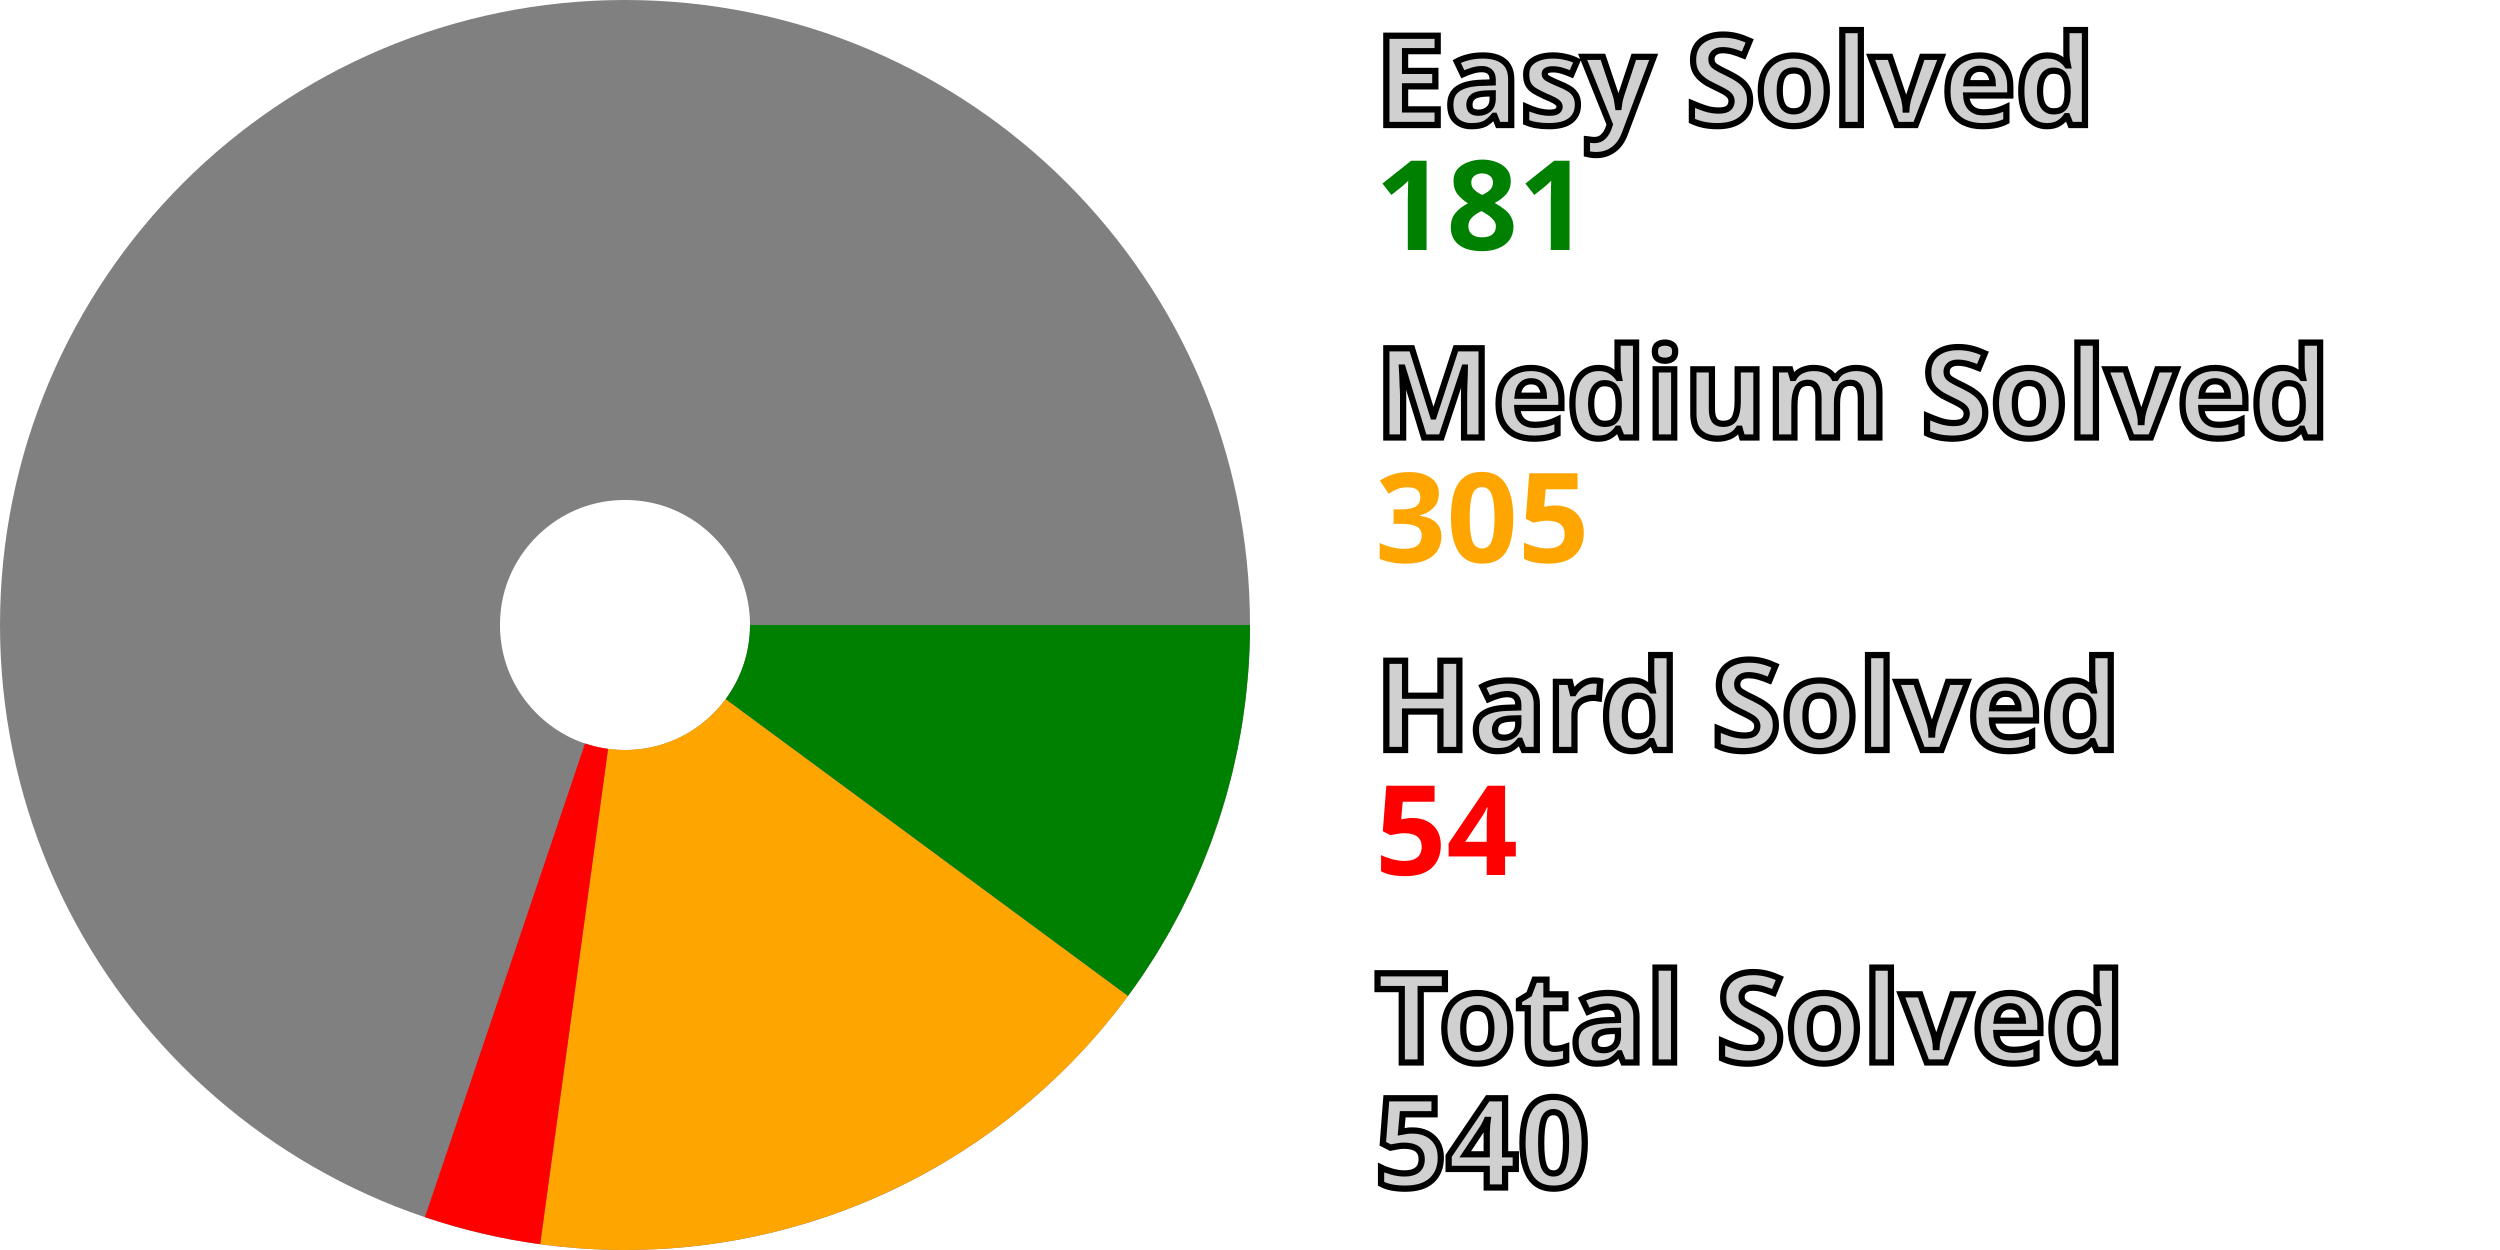
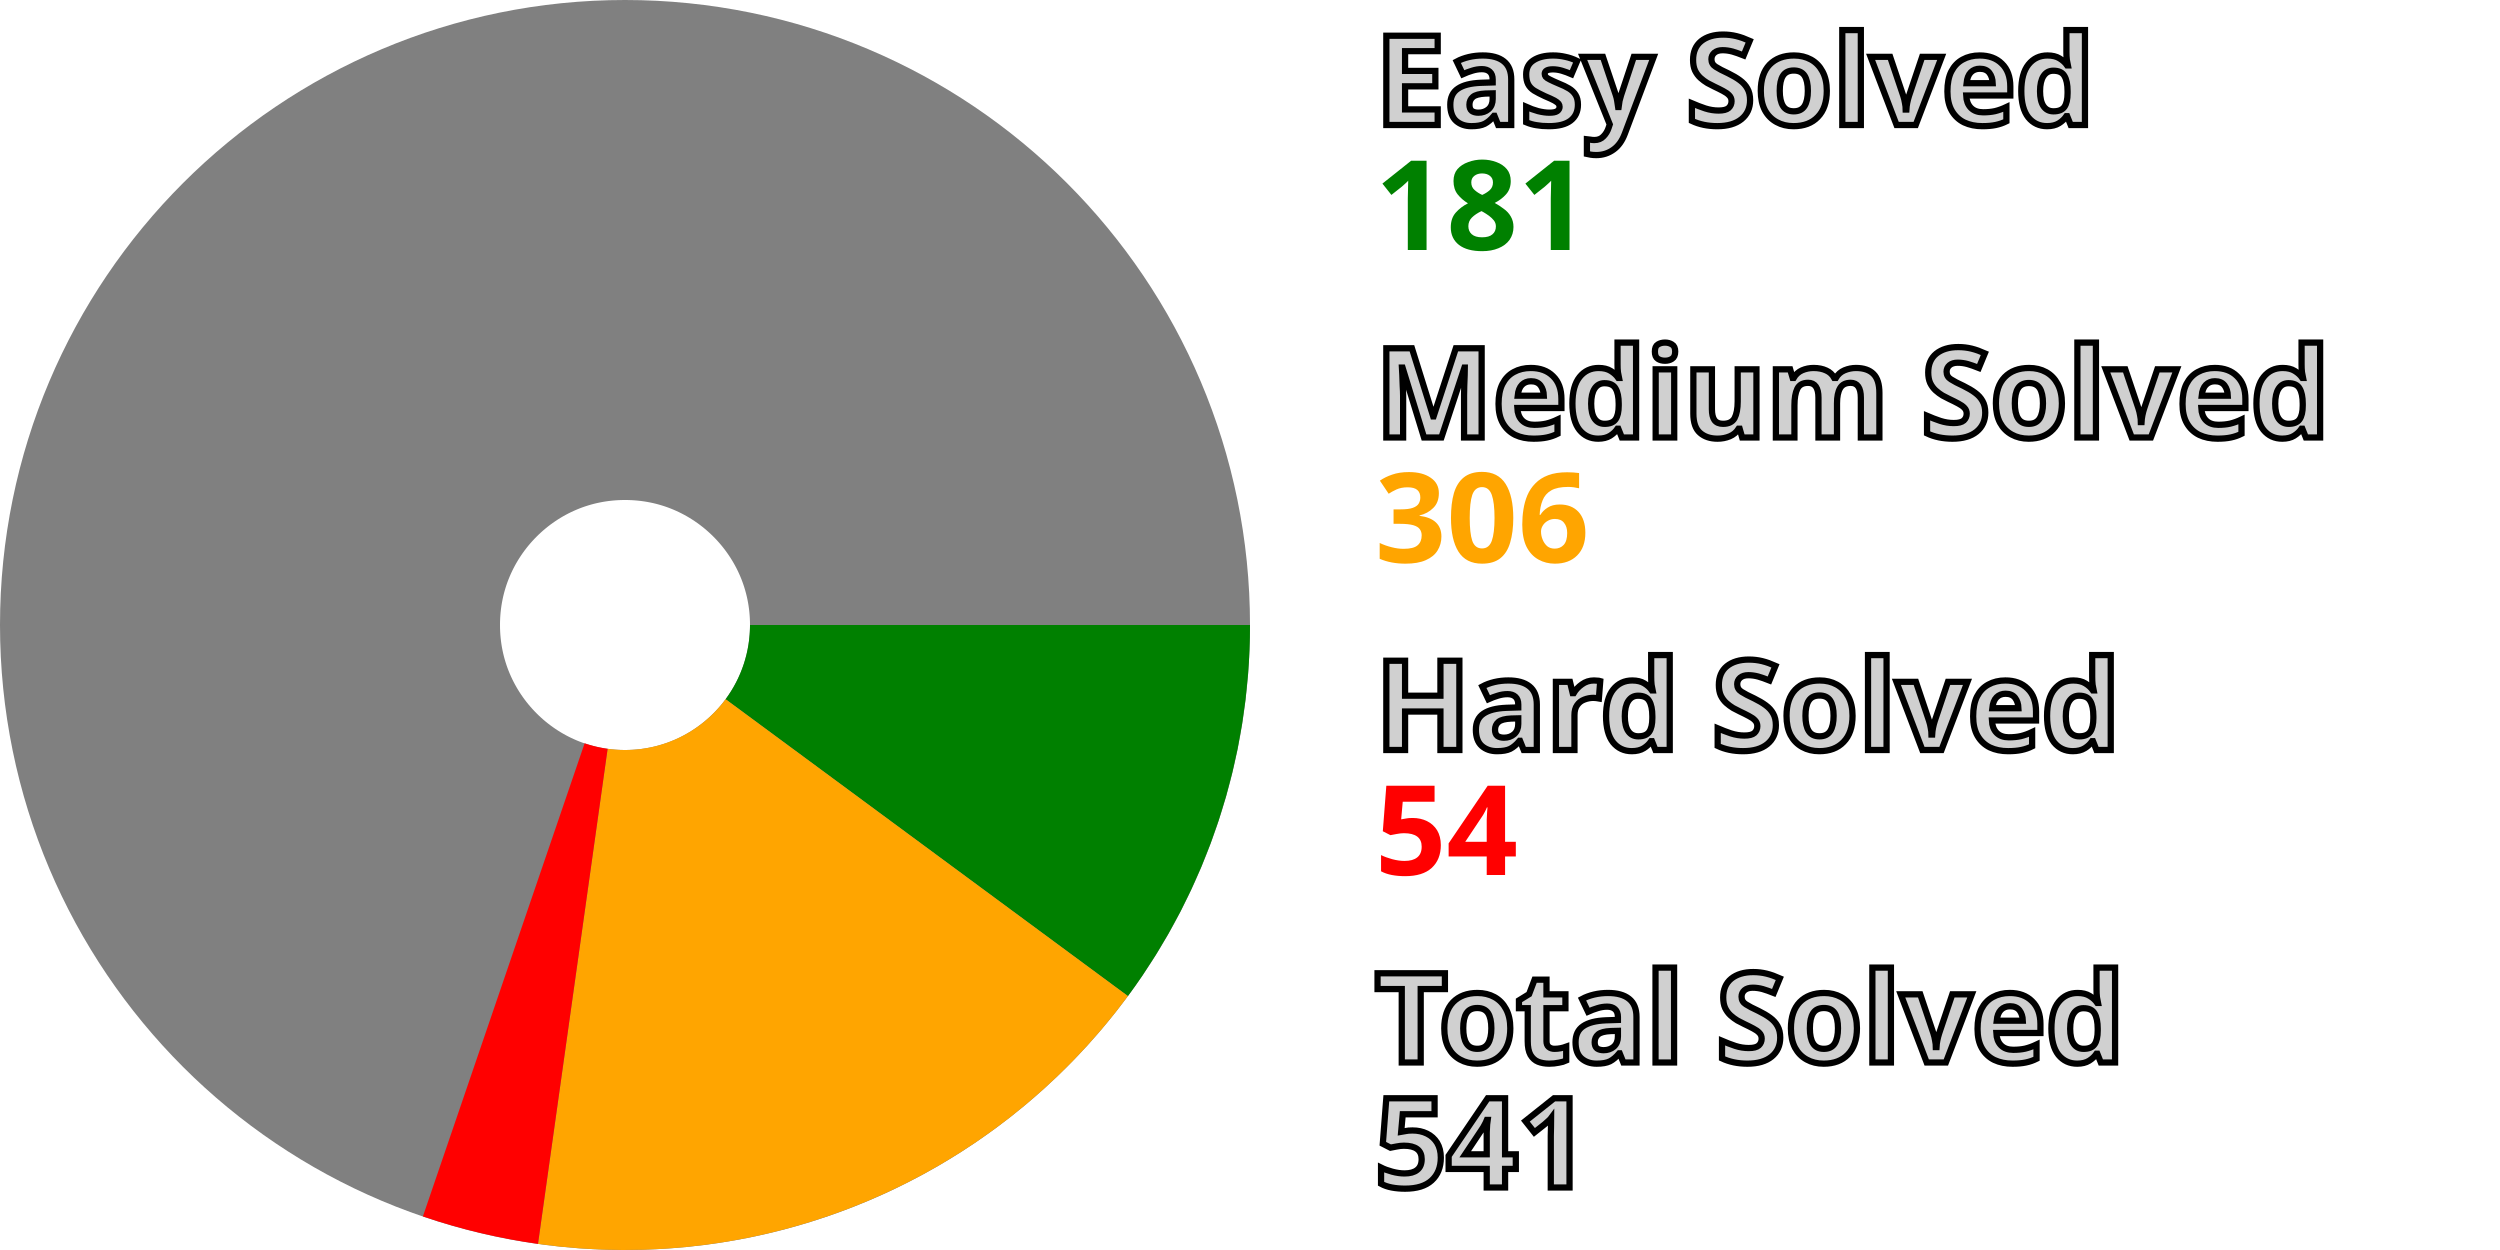
<svg xmlns="http://www.w3.org/2000/svg" width="200" height="100" viewBox="0 0 200 100" stroke-width="40" fill="none">
  <style>.small {font: bold 10px sans-serif; fill: #d0d0d0; stroke: black; stroke-width: 0.5px;}</style>
  <style>.esy {font: bold 10px sans-serif; fill: green;}</style>
  <style>.mdm {font: bold 10px sans-serif; fill: orange;}</style>
  <style>.hrd {font: bold 10px sans-serif; fill: red;}</style>
  <circle cx="50" cy="50" r="30.0" stroke="gray" />
  <path d="M80.0 50 A 30.0 30.0, 0, 0, 1, 74.14 67.812" stroke="green" />
-   <path d="M74.14 67.812 A 30.0 30.0, 0, 0, 1, 45.93 79.723" stroke="orange" />
-   <path d="M45.93 79.723 A 30.0 30.0, 0, 0, 1, 40.399 78.422" stroke="red" />
+   <path d="M74.14 67.812 A 30.0 30.0, 0, 0, 1, 45.825 79.708" stroke="orange" />
+   <path d="M45.825 79.708 A 30.0 30.0, 0, 0, 1, 40.3 78.388" stroke="red" />
  <text x="110.0" y="10.0" class="small">Easy Solved</text>
  <text x="110.0" y="20.0" class="esy">181</text>
  <text x="110.0" y="35.0" class="small">Medium Solved</text>
-   <text x="110.0" y="45.0" class="mdm">305</text>
+   <text x="110.0" y="45.0" class="mdm">306</text>
  <text x="110.0" y="60.0" class="small">Hard Solved</text>
  <text x="110.0" y="70.0" class="hrd">54</text>
  <text x="110.0" y="85.0" class="small">Total Solved</text>
-   <text x="110.0" y="95.0" class="small">540</text>
+   <text x="110.0" y="95.0" class="small">541</text>
</svg>
